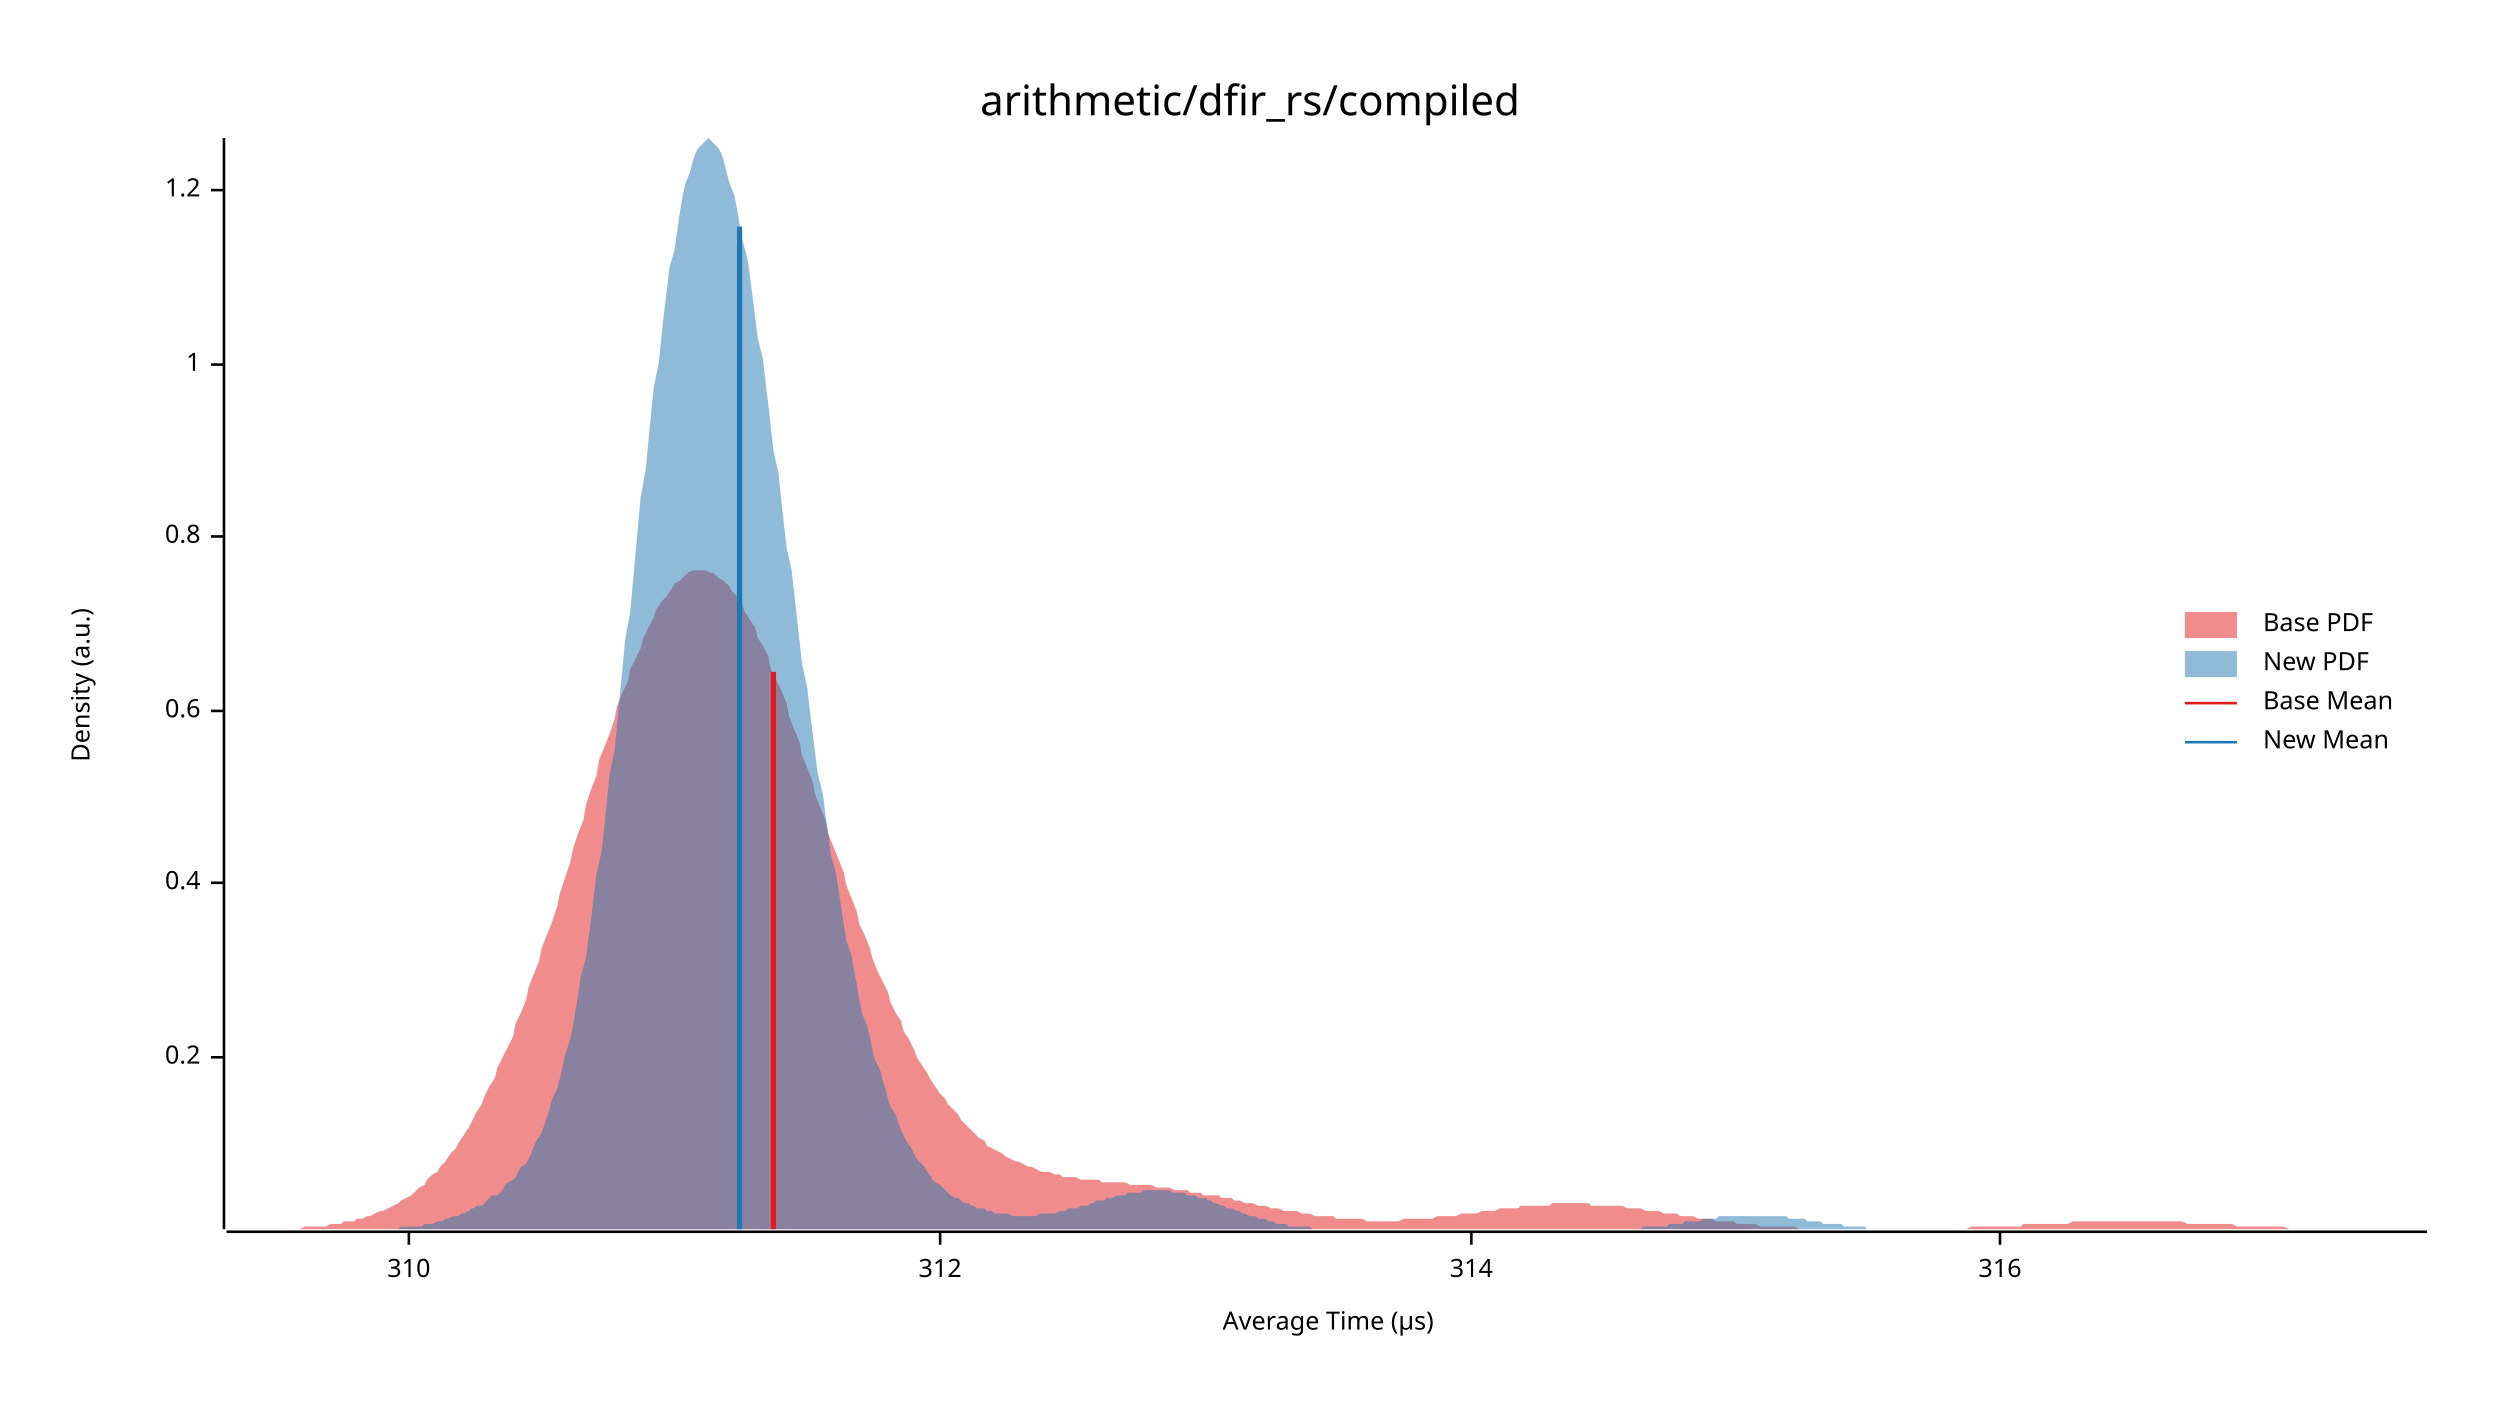
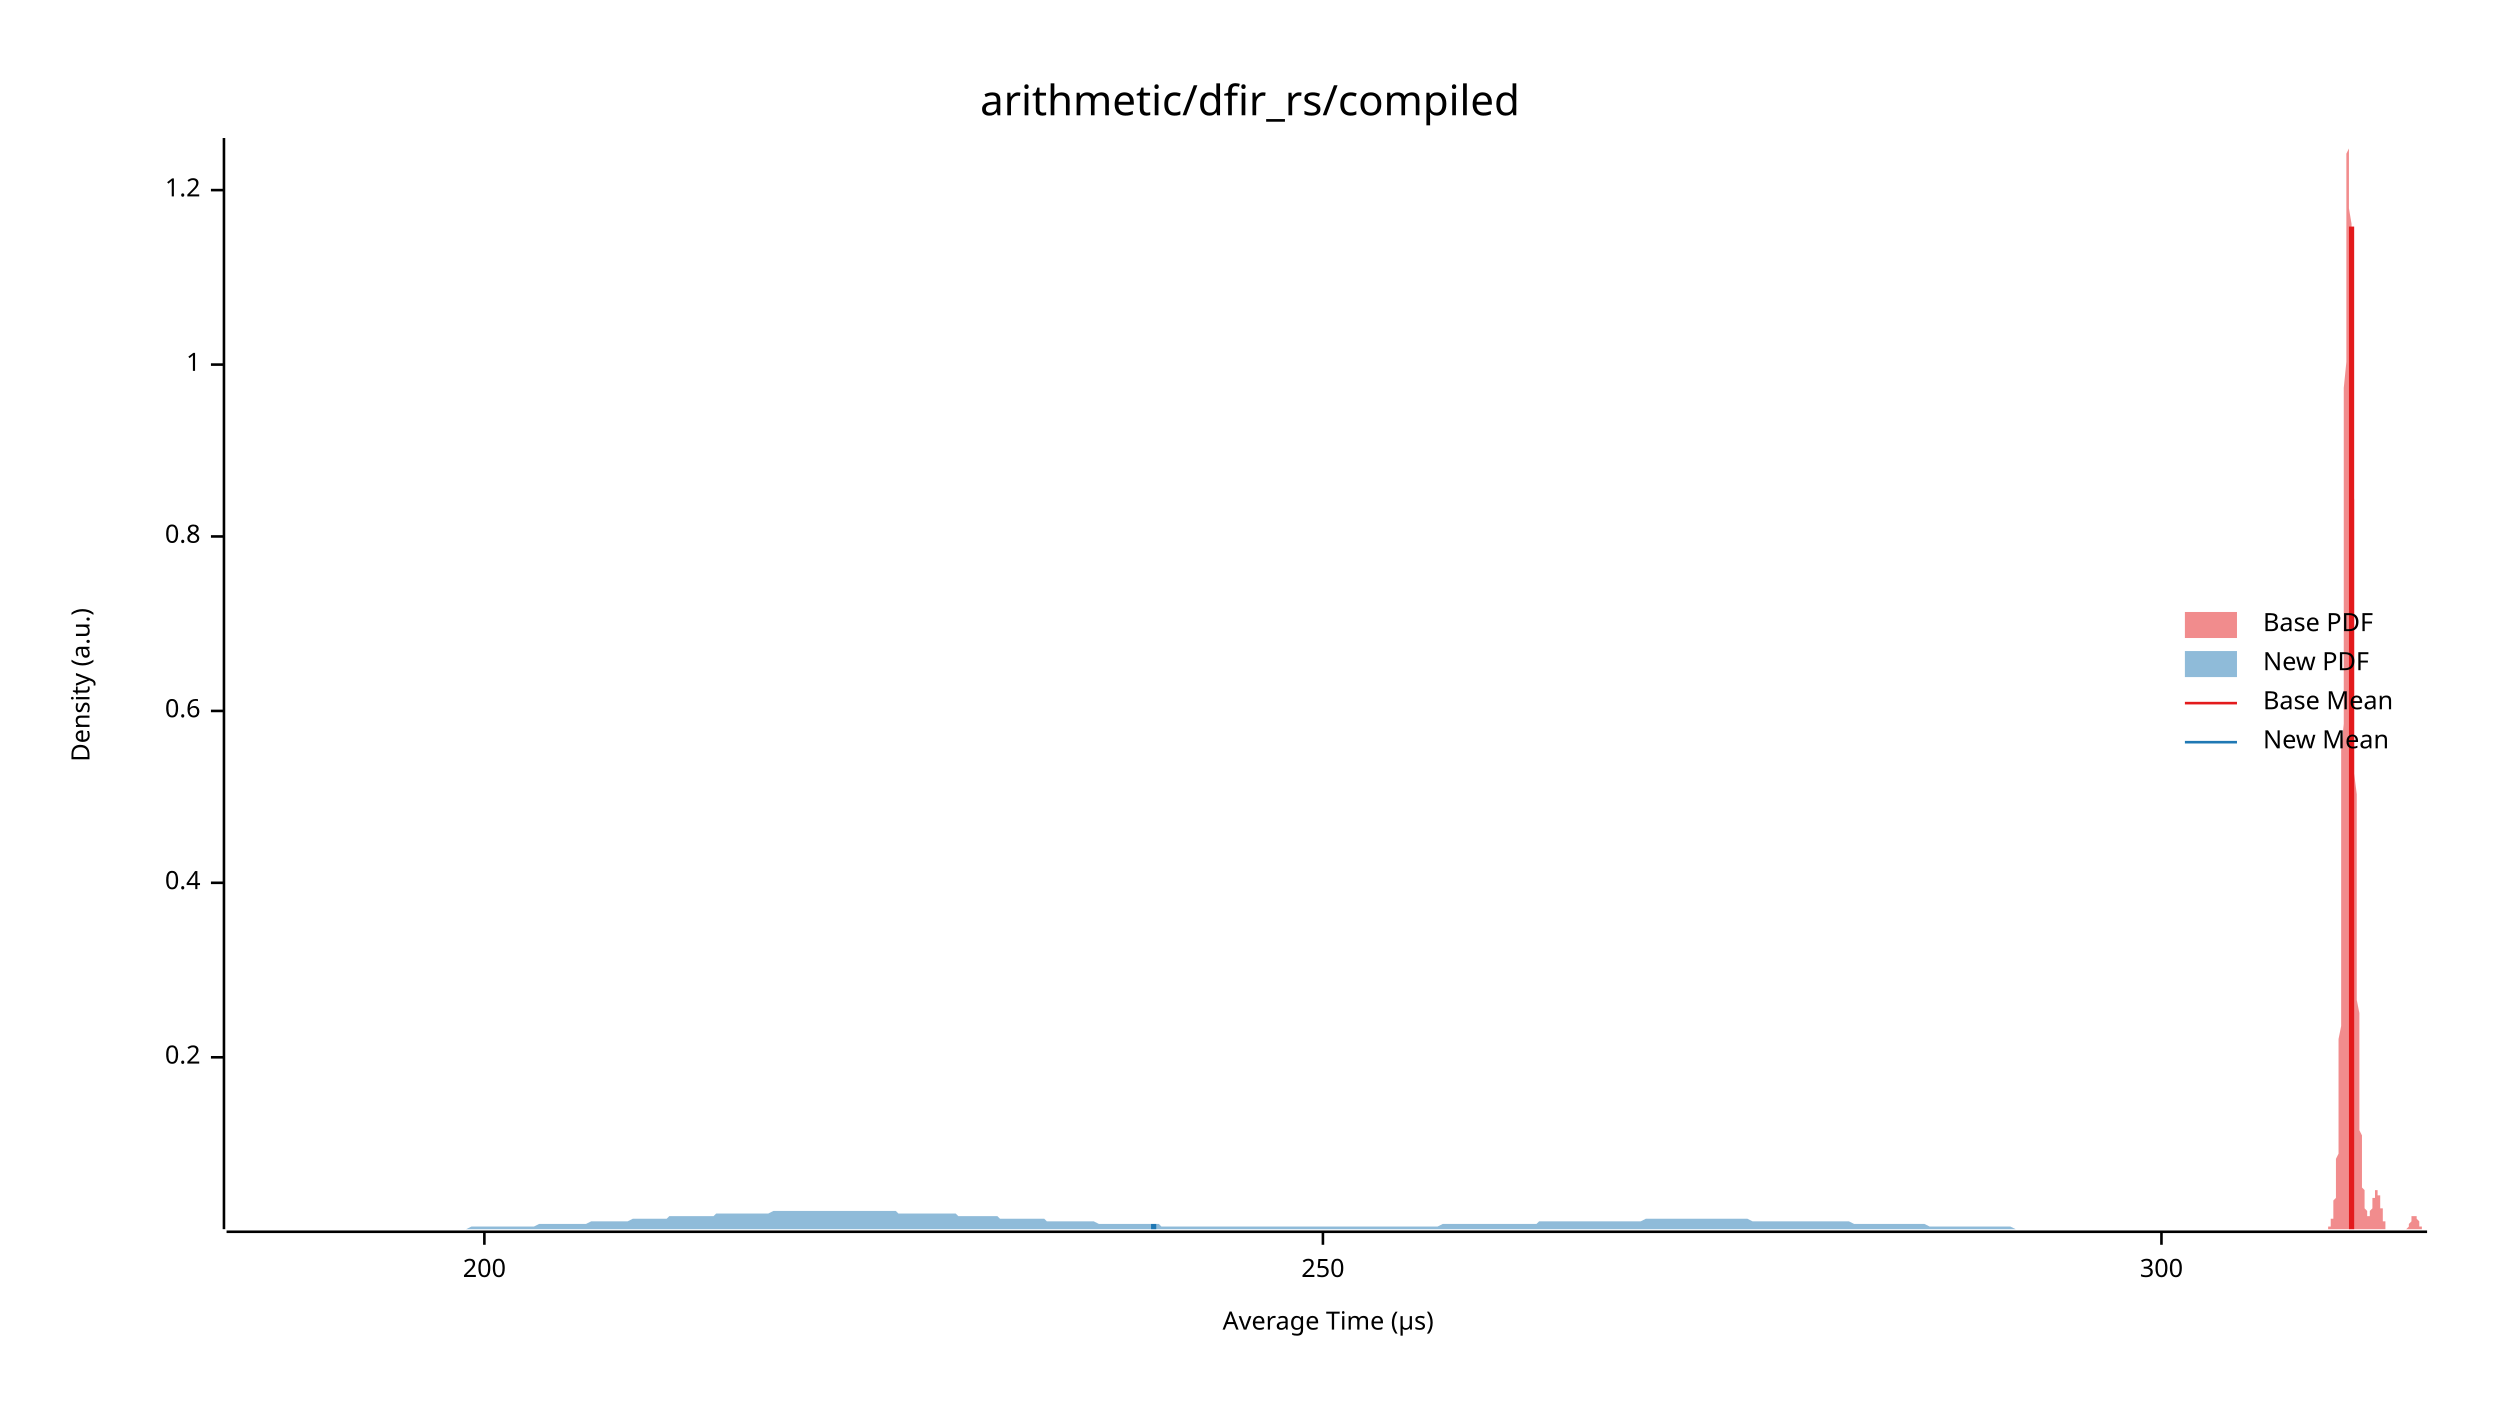
<svg xmlns="http://www.w3.org/2000/svg" width="960" height="540" viewBox="0 0 960 540">
  <text x="480" y="32" dy="0.76em" text-anchor="middle" font-family="sans-serif" font-size="16.129" opacity="1" fill="#000000">
arithmetic/dfir_rs/compiled
</text>
  <text x="27" y="263" dy="0.76em" text-anchor="middle" font-family="sans-serif" font-size="9.677" opacity="1" fill="#000000" transform="rotate(270, 27, 263)">
Density (a.u.)
</text>
  <text x="510" y="513" dy="-0.5ex" text-anchor="middle" font-family="sans-serif" font-size="9.677" opacity="1" fill="#000000">
Average Time (µs)
</text>
  <polyline fill="none" opacity="1" stroke="#000000" stroke-width="1" points="86,53 86,472 " />
  <text x="77" y="406" dy="0.5ex" text-anchor="end" font-family="sans-serif" font-size="9.677" opacity="1" fill="#000000">
0.2
</text>
  <polyline fill="none" opacity="1" stroke="#000000" stroke-width="1" points="81,406 86,406 " />
  <text x="77" y="339" dy="0.5ex" text-anchor="end" font-family="sans-serif" font-size="9.677" opacity="1" fill="#000000">
0.4
</text>
  <polyline fill="none" opacity="1" stroke="#000000" stroke-width="1" points="81,339 86,339 " />
  <text x="77" y="273" dy="0.5ex" text-anchor="end" font-family="sans-serif" font-size="9.677" opacity="1" fill="#000000">
0.6
</text>
  <polyline fill="none" opacity="1" stroke="#000000" stroke-width="1" points="81,273 86,273 " />
  <text x="77" y="206" dy="0.5ex" text-anchor="end" font-family="sans-serif" font-size="9.677" opacity="1" fill="#000000">
0.8
</text>
  <polyline fill="none" opacity="1" stroke="#000000" stroke-width="1" points="81,206 86,206 " />
  <text x="77" y="140" dy="0.5ex" text-anchor="end" font-family="sans-serif" font-size="9.677" opacity="1" fill="#000000">
1
</text>
  <polyline fill="none" opacity="1" stroke="#000000" stroke-width="1" points="81,140 86,140 " />
  <text x="77" y="73" dy="0.5ex" text-anchor="end" font-family="sans-serif" font-size="9.677" opacity="1" fill="#000000">
1.2
</text>
  <polyline fill="none" opacity="1" stroke="#000000" stroke-width="1" points="81,73 86,73 " />
  <polyline fill="none" opacity="1" stroke="#000000" stroke-width="1" points="87,473 932,473 " />
-   <text x="157" y="483" dy="0.76em" text-anchor="middle" font-family="sans-serif" font-size="9.677" opacity="1" fill="#000000">
- 310
+   <text x="186" y="483" dy="0.76em" text-anchor="middle" font-family="sans-serif" font-size="9.677" opacity="1" fill="#000000">
+ 200
</text>
-   <polyline fill="none" opacity="1" stroke="#000000" stroke-width="1" points="157,473 157,478 " />
-   <text x="361" y="483" dy="0.76em" text-anchor="middle" font-family="sans-serif" font-size="9.677" opacity="1" fill="#000000">
- 312
+   <polyline fill="none" opacity="1" stroke="#000000" stroke-width="1" points="186,473 186,478 " />
+   <text x="508" y="483" dy="0.76em" text-anchor="middle" font-family="sans-serif" font-size="9.677" opacity="1" fill="#000000">
+ 250
</text>
-   <polyline fill="none" opacity="1" stroke="#000000" stroke-width="1" points="361,473 361,478 " />
-   <text x="565" y="483" dy="0.76em" text-anchor="middle" font-family="sans-serif" font-size="9.677" opacity="1" fill="#000000">
- 314
+   <polyline fill="none" opacity="1" stroke="#000000" stroke-width="1" points="508,473 508,478 " />
+   <text x="830" y="483" dy="0.76em" text-anchor="middle" font-family="sans-serif" font-size="9.677" opacity="1" fill="#000000">
+ 300
</text>
-   <polyline fill="none" opacity="1" stroke="#000000" stroke-width="1" points="565,473 565,478 " />
-   <text x="768" y="483" dy="0.76em" text-anchor="middle" font-family="sans-serif" font-size="9.677" opacity="1" fill="#000000">
- 316
- </text>
-   <polyline fill="none" opacity="1" stroke="#000000" stroke-width="1" points="768,473 768,478 " />
-   <polygon opacity="0.5" fill="#E31A1C" points="87,472 88,472 90,472 92,472 93,472 95,472 97,472 98,472 100,472 102,472 103,472 105,472 107,472 109,472 110,472 112,472 114,472 115,472 117,471 119,471 120,471 122,471 124,471 125,471 127,470 129,470 131,470 132,469 134,469 136,469 137,468 139,468 141,467 142,467 144,466 146,465 147,465 149,464 151,463 153,462 154,461 156,460 158,459 159,458 161,456 163,455 164,453 166,451 168,450 169,448 171,446 173,443 175,441 176,439 178,436 180,433 181,431 183,427 185,424 186,421 188,417 190,414 191,410 193,406 195,402 197,398 198,393 200,389 202,384 203,379 205,374 207,369 208,364 210,359 212,354 214,348 215,343 217,337 219,331 220,326 222,320 224,315 225,309 227,303 229,298 230,292 232,287 234,282 236,276 237,271 239,266 241,262 242,257 244,253 246,249 247,245 249,241 251,237 252,234 254,231 256,229 258,226 259,224 261,223 263,221 264,220 266,219 268,219 269,219 271,219 273,220 274,220 276,222 278,223 280,225 281,227 283,229 285,232 286,235 288,238 290,241 291,245 293,248 295,252 296,257 298,261 300,265 302,270 303,275 305,280 307,285 308,290 310,295 312,300 313,305 315,310 317,315 318,320 320,325 322,330 324,335 325,340 327,345 329,350 330,355 332,359 334,364 335,368 337,373 339,377 341,381 342,385 344,389 346,392 347,396 349,399 351,403 352,406 354,409 356,412 357,414 359,417 361,420 363,422 364,424 366,426 368,428 369,430 371,432 373,434 374,435 376,437 378,438 379,440 381,441 383,442 385,443 386,444 388,445 390,446 391,446 393,447 395,448 396,448 398,449 400,450 401,450 403,450 405,451 407,451 408,452 410,452 412,452 413,452 415,453 417,453 418,453 420,453 422,453 423,454 425,454 427,454 429,454 430,454 432,454 434,455 435,455 437,455 439,455 440,455 442,455 444,456 445,456 447,456 449,456 451,457 452,457 454,457 456,457 457,458 459,458 461,458 462,459 464,459 466,459 468,459 469,460 471,460 473,460 474,461 476,461 478,462 479,462 481,462 483,463 484,463 486,463 488,464 490,464 491,464 493,465 495,465 496,465 498,465 500,466 501,466 503,466 505,467 506,467 508,467 510,467 512,467 513,468 515,468 517,468 518,468 520,468 522,468 523,468 525,469 527,469 528,469 530,469 532,469 534,469 535,469 537,469 539,468 540,468 542,468 544,468 545,468 547,468 549,468 550,468 552,467 554,467 556,467 557,467 559,467 561,466 562,466 564,466 566,466 567,466 569,465 571,465 573,465 574,465 576,464 578,464 579,464 581,464 583,464 584,463 586,463 588,463 589,463 591,463 593,463 595,463 596,462 598,462 600,462 601,462 603,462 605,462 606,462 608,462 610,462 611,463 613,463 615,463 617,463 618,463 620,463 622,463 623,463 625,464 627,464 628,464 630,464 632,465 633,465 635,465 637,465 639,466 640,466 642,466 644,466 645,467 647,467 649,467 650,467 652,468 654,468 655,468 657,468 659,469 661,469 662,469 664,469 666,469 667,470 669,470 671,470 672,470 674,470 676,471 677,471 679,471 681,471 683,471 684,471 686,471 688,471 689,471 691,472 693,472 694,472 696,472 698,472 700,472 701,472 703,472 705,472 706,472 708,472 710,472 711,472 713,472 715,472 716,472 718,472 720,472 722,472 723,472 725,472 727,472 728,472 730,472 732,472 733,472 735,472 737,472 738,472 740,472 742,472 744,472 745,472 747,472 749,472 750,472 752,472 754,472 755,472 757,471 759,471 760,471 762,471 764,471 766,471 767,471 769,471 771,471 772,471 774,471 776,471 777,470 779,470 781,470 782,470 784,470 786,470 788,470 789,470 791,470 793,470 794,470 796,469 798,469 799,469 801,469 803,469 804,469 806,469 808,469 810,469 811,469 813,469 815,469 816,469 818,469 820,469 821,469 823,469 825,469 827,469 828,469 830,469 832,469 833,469 835,469 837,469 838,469 840,470 842,470 843,470 845,470 847,470 849,470 850,470 852,470 854,470 855,470 857,470 859,471 860,471 862,471 864,471 865,471 867,471 869,471 871,471 872,471 874,471 876,471 877,471 879,472 881,472 882,472 884,472 886,472 887,472 889,472 891,472 893,472 894,472 896,472 898,472 899,472 901,472 903,472 904,472 906,472 908,472 909,472 911,472 913,472 915,472 916,472 918,472 920,472 921,472 923,472 925,472 926,472 928,472 930,472 932,472 932,472 87,472 " />
-   <polygon opacity="0.5" fill="#1F78B4" points="136,472 137,472 138,472 140,472 141,472 142,472 143,472 145,472 146,472 147,472 148,472 149,472 151,472 152,472 153,472 154,471 155,471 157,471 158,471 159,471 160,471 162,471 163,470 164,470 165,470 166,470 168,469 169,469 170,469 171,468 172,468 174,467 175,467 176,467 177,466 178,466 180,465 181,464 182,464 183,463 185,463 186,462 187,461 188,460 189,459 191,459 192,458 193,457 194,455 195,454 197,453 198,452 199,450 200,448 202,447 203,445 204,443 205,440 206,438 208,435 209,432 210,429 211,426 212,422 214,418 215,414 216,410 217,405 219,399 220,394 221,388 222,382 223,375 225,368 226,360 227,353 228,344 229,336 231,327 232,318 233,308 234,298 236,288 237,278 238,267 239,257 240,246 242,235 243,224 244,213 245,202 246,191 248,180 249,169 250,159 251,149 253,139 254,129 255,120 256,112 257,103 259,96 260,89 261,82 262,76 263,71 265,66 266,62 267,59 268,57 270,55 271,54 272,53 273,54 274,55 276,57 277,59 278,62 279,66 280,70 282,75 283,80 284,86 285,92 287,99 288,106 289,114 290,122 291,130 293,138 294,147 295,155 296,164 297,173 299,182 300,192 301,201 302,210 304,219 305,228 306,237 307,246 308,255 310,264 311,273 312,281 313,289 314,297 316,305 317,313 318,320 319,328 321,335 322,342 323,348 324,355 325,361 327,367 328,373 329,378 330,384 331,389 333,394 334,398 335,403 336,407 338,411 339,415 340,418 341,422 342,425 344,428 345,431 346,434 347,436 348,438 350,441 351,443 352,445 353,446 355,448 356,450 357,451 358,453 359,454 361,455 362,456 363,457 364,458 365,459 367,460 368,460 369,461 370,462 372,462 373,463 374,463 375,464 376,464 378,464 379,465 380,465 381,465 382,466 384,466 385,466 386,466 387,466 389,467 390,467 391,467 392,467 393,467 395,467 396,467 397,467 398,467 399,466 401,466 402,466 403,466 404,466 405,466 407,465 408,465 409,465 410,464 412,464 413,464 414,464 415,463 416,463 418,463 419,462 420,462 421,461 422,461 424,461 425,460 426,460 427,460 429,459 430,459 431,459 432,459 433,458 435,458 436,458 437,458 438,458 439,457 441,457 442,457 443,457 444,457 446,457 447,457 448,457 449,457 450,458 452,458 453,458 454,458 455,458 456,459 458,459 459,459 460,460 461,460 463,460 464,461 465,461 466,462 467,462 469,463 470,463 471,464 472,464 473,464 475,465 476,465 477,466 478,466 480,467 481,467 482,467 483,468 484,468 486,468 487,469 488,469 489,469 490,470 492,470 493,470 494,470 495,471 497,471 498,471 499,471 500,471 501,471 503,471 504,472 505,472 506,472 507,472 509,472 510,472 511,472 512,472 514,472 515,472 516,472 517,472 518,472 520,472 521,472 522,472 523,472 524,472 526,472 527,472 528,472 529,472 531,472 532,472 533,472 534,472 535,472 537,472 538,472 539,472 540,472 541,472 543,472 544,472 545,472 546,472 548,472 549,472 550,472 551,472 552,472 554,472 555,472 556,472 557,472 558,472 560,472 561,472 562,472 563,472 565,472 566,472 567,472 568,472 569,472 571,472 572,472 573,472 574,472 575,472 577,472 578,472 579,472 580,472 582,472 583,472 584,472 585,472 586,472 588,472 589,472 590,472 591,472 592,472 594,472 595,472 596,472 597,472 599,472 600,472 601,472 602,472 603,472 605,472 606,472 607,472 608,472 609,472 611,472 612,472 613,472 614,472 615,472 617,472 618,472 619,472 620,472 622,472 623,472 624,472 625,472 626,472 628,472 629,472 630,472 631,471 632,471 634,471 635,471 636,471 637,471 639,471 640,471 641,470 642,470 643,470 645,470 646,470 647,469 648,469 649,469 651,469 652,469 653,469 654,468 656,468 657,468 658,468 659,468 660,467 662,467 663,467 664,467 665,467 666,467 668,467 669,467 670,467 671,467 673,467 674,467 675,467 676,467 677,467 679,467 680,467 681,467 682,467 683,467 685,467 686,467 687,468 688,468 690,468 691,468 692,468 693,468 694,469 696,469 697,469 698,469 699,469 700,470 702,470 703,470 704,470 705,470 707,470 708,471 709,471 710,471 711,471 713,471 714,471 715,471 716,471 717,472 719,472 720,472 721,472 722,472 724,472 725,472 726,472 727,472 728,472 730,472 731,472 732,472 733,472 734,472 736,472 737,472 738,472 739,472 741,472 742,472 742,472 136,472 " />
-   <polyline fill="none" opacity="1" stroke="#E31A1C" stroke-width="2" points="297,472 297,258 " />
-   <polyline fill="none" opacity="1" stroke="#1F78B4" stroke-width="2" points="284,472 284,87 " />
+   <polyline fill="none" opacity="1" stroke="#000000" stroke-width="1" points="830,473 830,478 " />
+   <polygon opacity="0.5" fill="#E31A1C" points="893,472 893,472 893,472 893,472 894,472 894,472 894,472 894,472 894,472 894,472 894,472 894,472 894,472 894,472 894,472 894,471 894,471 895,471 895,471 895,471 895,471 895,471 895,470 895,470 895,470 895,470 895,469 895,469 895,469 895,468 896,468 896,467 896,467 896,467 896,466 896,466 896,465 896,464 896,464 896,463 896,463 896,462 896,461 897,460 897,459 897,459 897,458 897,457 897,455 897,454 897,453 897,452 897,450 897,448 897,447 897,445 898,443 898,440 898,438 898,435 898,432 898,429 898,426 898,422 898,418 898,414 898,410 898,405 898,399 899,394 899,388 899,382 899,375 899,368 899,360 899,353 899,344 899,336 899,327 899,318 899,308 899,298 899,288 900,278 900,267 900,257 900,246 900,235 900,224 900,213 900,202 900,191 900,180 900,169 900,159 900,149 901,139 901,129 901,120 901,112 901,103 901,96 901,89 901,82 901,76 901,71 901,66 901,62 901,59 902,57 902,55 902,54 902,53 902,54 902,55 902,57 902,59 902,62 902,66 902,70 902,75 902,80 903,86 903,92 903,99 903,106 903,114 903,122 903,130 903,138 903,147 903,155 903,164 903,173 903,182 904,192 904,201 904,210 904,219 904,228 904,237 904,246 904,255 904,264 904,273 904,281 904,289 904,297 905,305 905,313 905,320 905,328 905,335 905,342 905,348 905,355 905,361 905,367 905,373 905,378 905,384 906,389 906,394 906,398 906,403 906,407 906,411 906,415 906,418 906,422 906,425 906,428 906,431 906,434 907,436 907,438 907,441 907,443 907,445 907,446 907,448 907,450 907,451 907,453 907,454 907,455 907,456 908,457 908,458 908,459 908,460 908,460 908,461 908,462 908,462 908,463 908,463 908,464 908,464 908,464 909,465 909,465 909,465 909,466 909,466 909,466 909,466 909,466 909,467 909,467 909,467 909,467 909,467 910,467 910,467 910,467 910,467 910,466 910,466 910,466 910,466 910,466 910,466 910,465 910,465 910,465 911,464 911,464 911,464 911,464 911,463 911,463 911,463 911,462 911,462 911,461 911,461 911,461 911,460 912,460 912,460 912,459 912,459 912,459 912,459 912,458 912,458 912,458 912,458 912,458 912,457 912,457 913,457 913,457 913,457 913,457 913,457 913,457 913,457 913,458 913,458 913,458 913,458 913,458 913,459 914,459 914,459 914,460 914,460 914,460 914,461 914,461 914,462 914,462 914,463 914,463 914,464 914,464 915,464 915,465 915,465 915,466 915,466 915,467 915,467 915,467 915,468 915,468 915,468 915,469 915,469 916,469 916,470 916,470 916,470 916,470 916,471 916,471 916,471 916,471 916,471 916,471 916,471 916,472 917,472 917,472 917,472 917,472 917,472 917,472 917,472 917,472 917,472 917,472 917,472 917,472 917,472 918,472 918,472 918,472 918,472 918,472 918,472 918,472 918,472 918,472 918,472 918,472 918,472 918,472 919,472 919,472 919,472 919,472 919,472 919,472 919,472 919,472 919,472 919,472 919,472 919,472 919,472 920,472 920,472 920,472 920,472 920,472 920,472 920,472 920,472 920,472 920,472 920,472 920,472 920,472 921,472 921,472 921,472 921,472 921,472 921,472 921,472 921,472 921,472 921,472 921,472 921,472 921,472 922,472 922,472 922,472 922,472 922,472 922,472 922,472 922,472 922,472 922,472 922,472 922,472 922,472 923,472 923,472 923,472 923,472 923,472 923,472 923,472 923,472 923,472 923,472 923,472 923,472 923,472 924,472 924,472 924,472 924,472 924,472 924,472 924,472 924,472 924,472 924,472 924,472 924,472 924,472 925,471 925,471 925,471 925,471 925,471 925,471 925,471 925,471 925,470 925,470 925,470 925,470 925,470 926,469 926,469 926,469 926,469 926,469 926,469 926,468 926,468 926,468 926,468 926,468 926,467 926,467 927,467 927,467 927,467 927,467 927,467 927,467 927,467 927,467 927,467 927,467 927,467 927,467 927,467 928,467 928,467 928,467 928,467 928,467 928,467 928,467 928,468 928,468 928,468 928,468 928,468 928,468 929,469 929,469 929,469 929,469 929,469 929,470 929,470 929,470 929,470 929,470 929,470 929,471 929,471 930,471 930,471 930,471 930,471 930,471 930,471 930,472 930,472 930,472 930,472 930,472 930,472 930,472 931,472 931,472 931,472 931,472 931,472 931,472 931,472 931,472 931,472 931,472 931,472 931,472 931,472 932,472 932,472 893,472 " />
+   <polygon opacity="0.5" fill="#1F78B4" points="87,472 88,472 90,472 91,472 93,472 95,472 96,472 98,472 100,472 101,472 103,472 104,472 106,472 108,472 109,472 111,472 113,472 114,472 116,472 117,472 119,472 121,472 122,472 124,472 126,472 127,472 129,472 130,472 132,472 134,472 135,472 137,472 139,472 140,472 142,472 143,472 145,472 147,472 148,472 150,472 152,472 153,472 155,472 157,472 158,472 160,472 161,472 163,472 165,472 166,472 168,472 170,472 171,472 173,472 174,472 176,472 178,472 179,472 181,471 183,471 184,471 186,471 187,471 189,471 191,471 192,471 194,471 196,471 197,471 199,471 200,471 202,471 204,471 205,471 207,470 209,470 210,470 212,470 214,470 215,470 217,470 218,470 220,470 222,470 223,470 225,470 227,469 228,469 230,469 231,469 233,469 235,469 236,469 238,469 240,469 241,469 243,468 244,468 246,468 248,468 249,468 251,468 253,468 254,468 256,468 257,467 259,467 261,467 262,467 264,467 266,467 267,467 269,467 271,467 272,467 274,467 275,466 277,466 279,466 280,466 282,466 284,466 285,466 287,466 288,466 290,466 292,466 293,466 295,466 297,465 298,465 300,465 301,465 303,465 305,465 306,465 308,465 310,465 311,465 313,465 314,465 316,465 318,465 319,465 321,465 323,465 324,465 326,465 327,465 329,465 331,465 332,465 334,465 336,465 337,465 339,465 341,465 342,465 344,465 345,466 347,466 349,466 350,466 352,466 354,466 355,466 357,466 358,466 360,466 362,466 363,466 365,466 367,466 368,467 370,467 371,467 373,467 375,467 376,467 378,467 380,467 381,467 383,467 384,468 386,468 388,468 389,468 391,468 393,468 394,468 396,468 398,468 399,468 401,468 402,469 404,469 406,469 407,469 409,469 411,469 412,469 414,469 415,469 417,469 419,469 420,469 422,470 424,470 425,470 427,470 428,470 430,470 432,470 433,470 435,470 437,470 438,470 440,470 441,470 443,470 445,470 446,471 448,471 450,471 451,471 453,471 455,471 456,471 458,471 459,471 461,471 463,471 464,471 466,471 468,471 469,471 471,471 472,471 474,471 476,471 477,471 479,471 481,471 482,471 484,471 485,471 487,471 489,471 490,471 492,471 494,471 495,471 497,471 498,471 500,471 502,471 503,471 505,471 507,471 508,471 510,471 511,471 513,471 515,471 516,471 518,471 520,471 521,471 523,471 525,471 526,471 528,471 529,471 531,471 533,471 534,471 536,471 538,471 539,471 541,471 542,471 544,471 546,471 547,471 549,471 551,471 552,471 554,470 555,470 557,470 559,470 560,470 562,470 564,470 565,470 567,470 568,470 570,470 572,470 573,470 575,470 577,470 578,470 580,470 582,470 583,470 585,470 586,470 588,470 590,470 591,469 593,469 595,469 596,469 598,469 599,469 601,469 603,469 604,469 606,469 608,469 609,469 611,469 612,469 614,469 616,469 617,469 619,469 621,469 622,469 624,469 625,469 627,469 629,469 630,469 632,468 634,468 635,468 637,468 639,468 640,468 642,468 643,468 645,468 647,468 648,468 650,468 652,468 653,468 655,468 656,468 658,468 660,468 661,468 663,468 665,468 666,468 668,468 669,468 671,468 673,469 674,469 676,469 678,469 679,469 681,469 682,469 684,469 686,469 687,469 689,469 691,469 692,469 694,469 695,469 697,469 699,469 700,469 702,469 704,469 705,469 707,469 709,469 710,469 712,470 713,470 715,470 717,470 718,470 720,470 722,470 723,470 725,470 726,470 728,470 730,470 731,470 733,470 735,470 736,470 738,470 739,470 741,471 743,471 744,471 746,471 748,471 749,471 751,471 752,471 754,471 756,471 757,471 759,471 761,471 762,471 764,471 766,471 767,471 769,471 770,471 772,471 774,472 775,472 777,472 779,472 780,472 782,472 783,472 785,472 787,472 788,472 790,472 792,472 793,472 795,472 796,472 798,472 800,472 801,472 803,472 805,472 806,472 808,472 809,472 811,472 813,472 814,472 816,472 818,472 819,472 821,472 823,472 824,472 826,472 827,472 829,472 831,472 832,472 834,472 836,472 837,472 839,472 840,472 842,472 844,472 845,472 847,472 849,472 850,472 852,472 853,472 855,472 857,472 858,472 860,472 862,472 863,472 865,472 866,472 868,472 870,472 871,472 873,472 875,472 876,472 878,472 879,472 881,472 883,472 884,472 886,472 888,472 889,472 891,472 893,472 894,472 896,472 897,472 899,472 899,472 87,472 " />
+   <polyline fill="none" opacity="1" stroke="#E31A1C" stroke-width="2" points="903,472 903,87 " />
+   <polyline fill="none" opacity="1" stroke="#1F78B4" stroke-width="2" points="443,472 443,470 " />
  <text x="869" y="235" dy="0.76em" text-anchor="start" font-family="sans-serif" font-size="9.677" opacity="1" fill="#000000">
Base PDF
</text>
  <text x="869" y="250" dy="0.76em" text-anchor="start" font-family="sans-serif" font-size="9.677" opacity="1" fill="#000000">
New PDF
</text>
  <text x="869" y="265" dy="0.76em" text-anchor="start" font-family="sans-serif" font-size="9.677" opacity="1" fill="#000000">
Base Mean
</text>
  <text x="869" y="280" dy="0.76em" text-anchor="start" font-family="sans-serif" font-size="9.677" opacity="1" fill="#000000">
New Mean
</text>
  <rect x="839" y="235" width="20" height="10" opacity="0.5" fill="#E31A1C" stroke="none" />
  <rect x="839" y="250" width="20" height="10" opacity="0.5" fill="#1F78B4" stroke="none" />
  <polyline fill="none" opacity="1" stroke="#E31A1C" stroke-width="1" points="839,270 859,270 " />
  <polyline fill="none" opacity="1" stroke="#1F78B4" stroke-width="1" points="839,285 859,285 " />
</svg>
